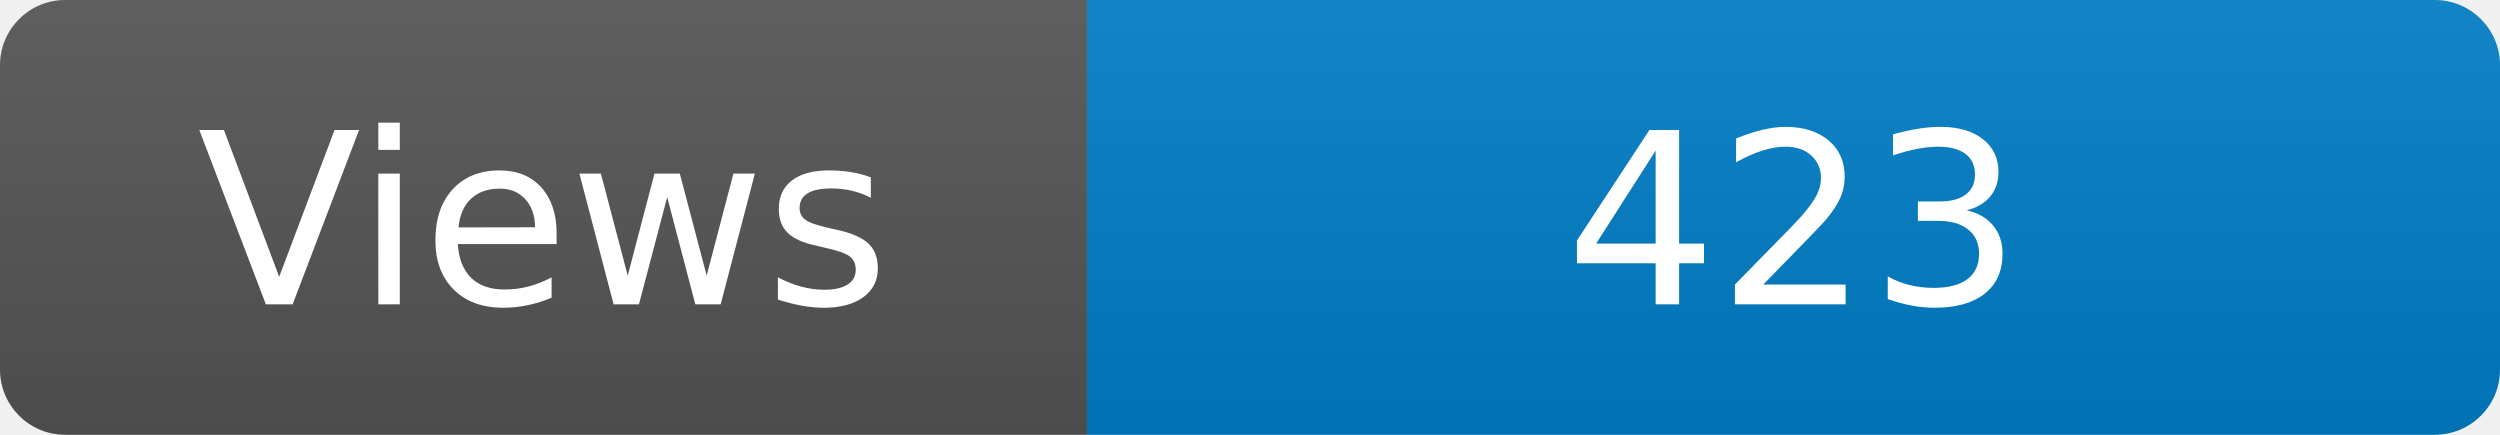
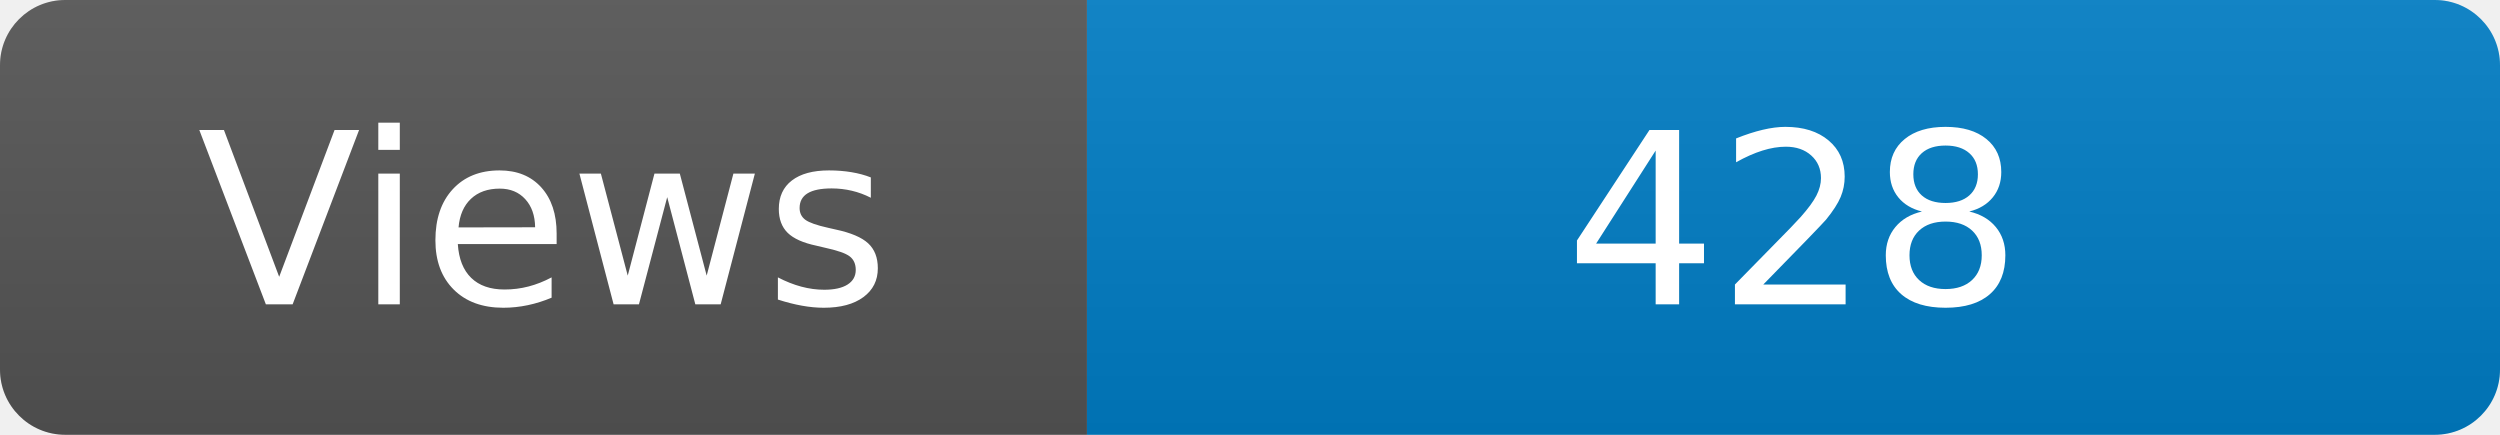
<svg xmlns="http://www.w3.org/2000/svg" width="115" height="20" role="img" aria-label="Maintained?: yes">
  <linearGradient id="s" x2="0" y2="100%">
    <stop offset="0" stop-color="#bbb" stop-opacity=".1" />
    <stop offset="1" stop-opacity=".1" />
  </linearGradient>
  <clipPath id="r">
    <rect width="115" height="20" rx="3" fill="#fff" />
  </clipPath>
  <g clip-path="url(#r)">
    <rect width="50" height="20" fill="#555" />
    <rect x="50" width="160" height="20" fill="#007ec6" />
    <rect width="115" height="20" fill="url(#s)" />
  </g>
  <g fill="#fff" text-anchor="middle" font-family="Verdana,Geneva,DejaVu Sans,sans-serif" font-size="110">
    <text x="250" y="140" transform="scale(.1)" fill="#fff">Views</text>
-     <text x="825" y="140" transform="scale(.1)" fill="#fff">423</text>
+     <text x="825" y="140" transform="scale(.1)" fill="#fff">428</text>
  </g>
</svg>
